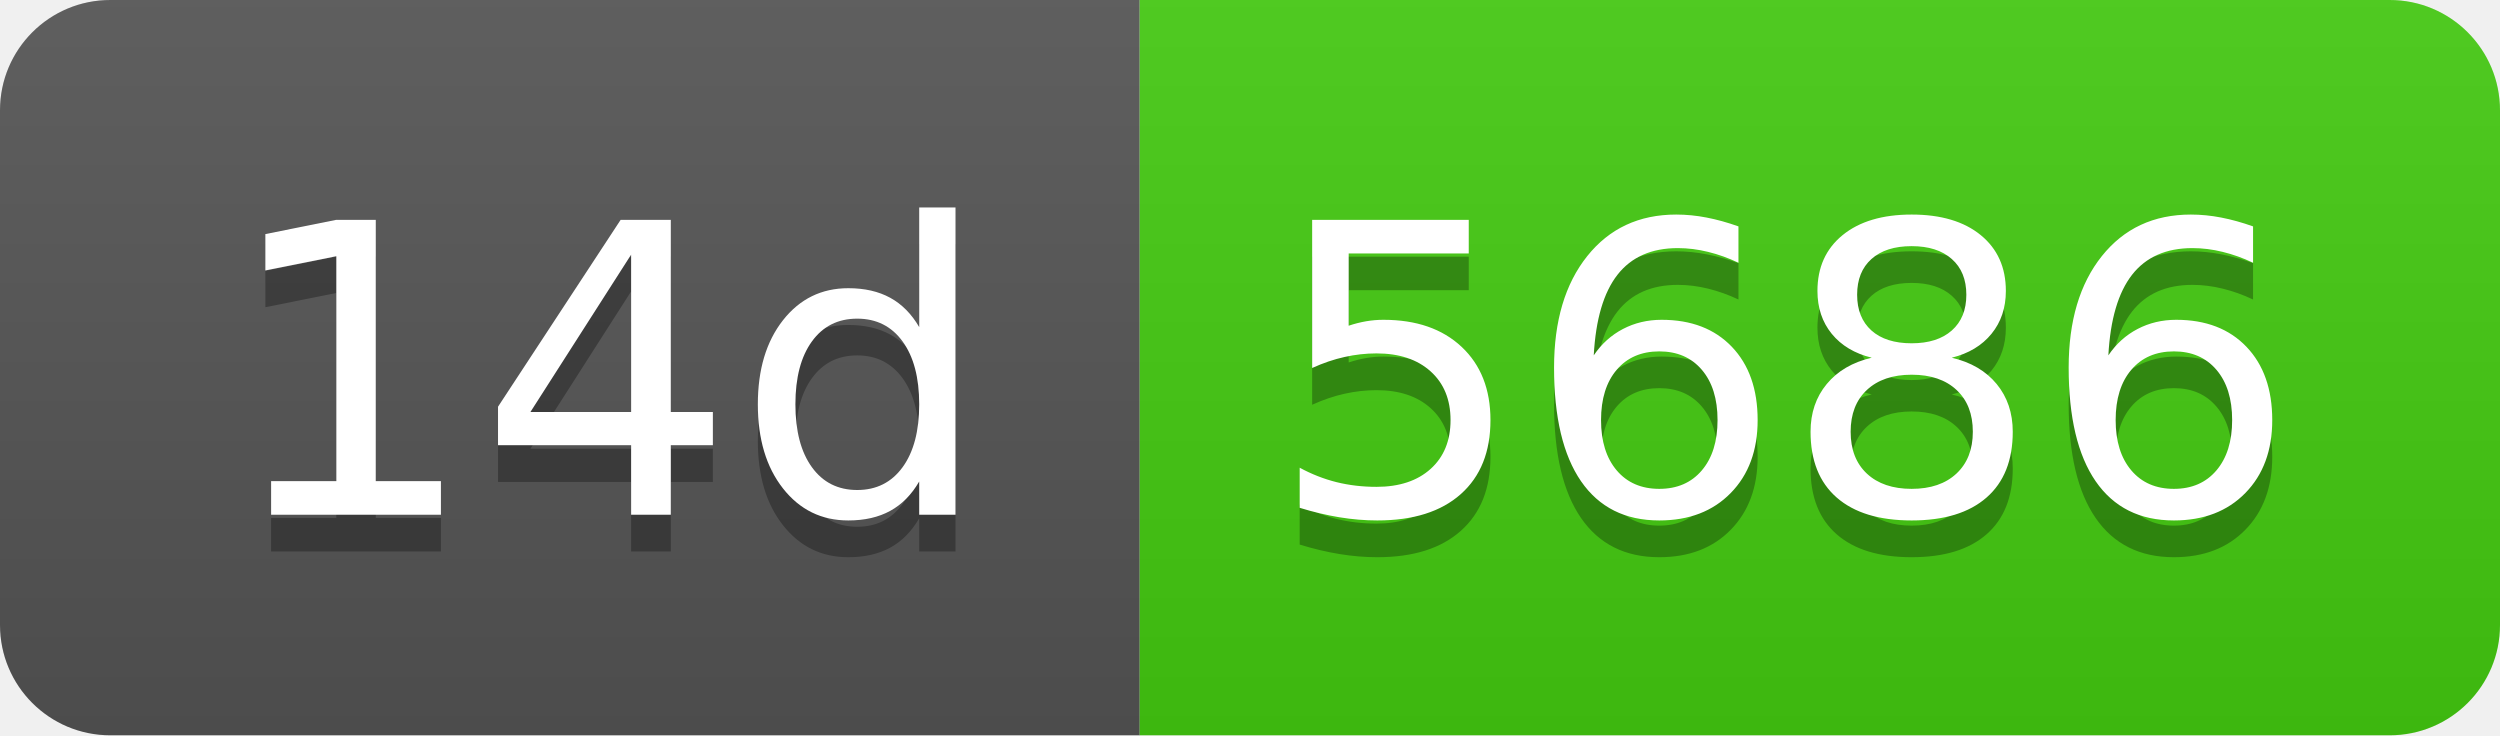
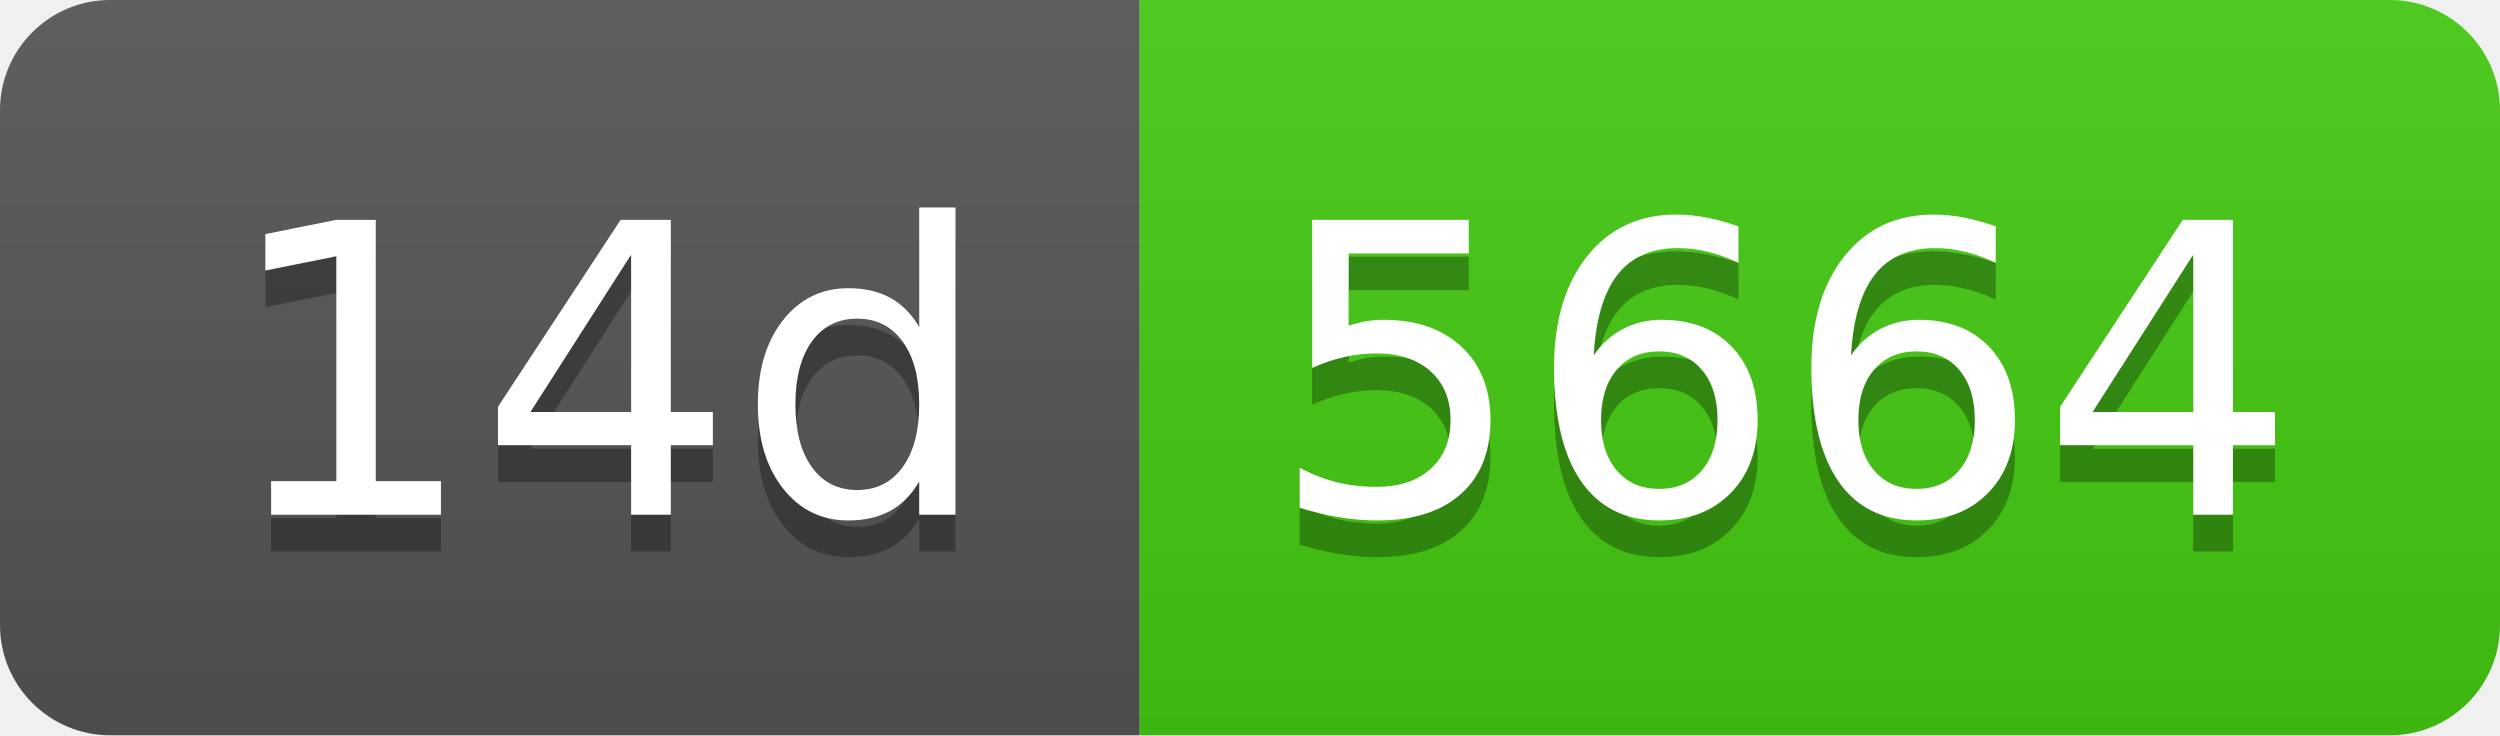
- <svg xmlns="http://www.w3.org/2000/svg" width="68" height="20" role="img" aria-label="14d: 5686">
+ <svg xmlns="http://www.w3.org/2000/svg" width="68" height="20" role="img" aria-label="14d: 5664">
  <linearGradient id="s" x2="0" y2="100%">
    <stop offset="0" stop-color="#bbb" stop-opacity=".1" />
    <stop offset="1" stop-opacity=".1" />
  </linearGradient>
  <clipPath id="r">
    <rect width="68" height="20" rx="3" fill="#fff" />
  </clipPath>
  <g clip-path="url(#r)">
    <rect width="31" height="20" fill="#555" />
    <rect x="31" width="37" height="20" fill="#4c1" />
    <rect width="68" height="20" fill="url(#s)" />
  </g>
  <g fill="#fff" text-anchor="middle" font-family="Verdana,Geneva,DejaVu Sans,sans-serif" text-rendering="geometricPrecision" font-size="110">
    <text aria-hidden="true" x="165" y="150" fill="#010101" fill-opacity=".3" transform="scale(.1)" textLength="210">14d</text>
    <text x="165" y="140" transform="scale(.1)" fill="#fff" textLength="210">14d</text>
-     <text aria-hidden="true" x="485" y="150" fill="#010101" fill-opacity=".3" transform="scale(.1)" textLength="270">5686</text>
-     <text x="485" y="140" transform="scale(.1)" fill="#fff" textLength="270">5686</text>
+     <text aria-hidden="true" x="485" y="150" fill="#010101" fill-opacity=".3" transform="scale(.1)" textLength="270">5664</text>
+     <text x="485" y="140" transform="scale(.1)" fill="#fff" textLength="270">5664</text>
  </g>
</svg>
